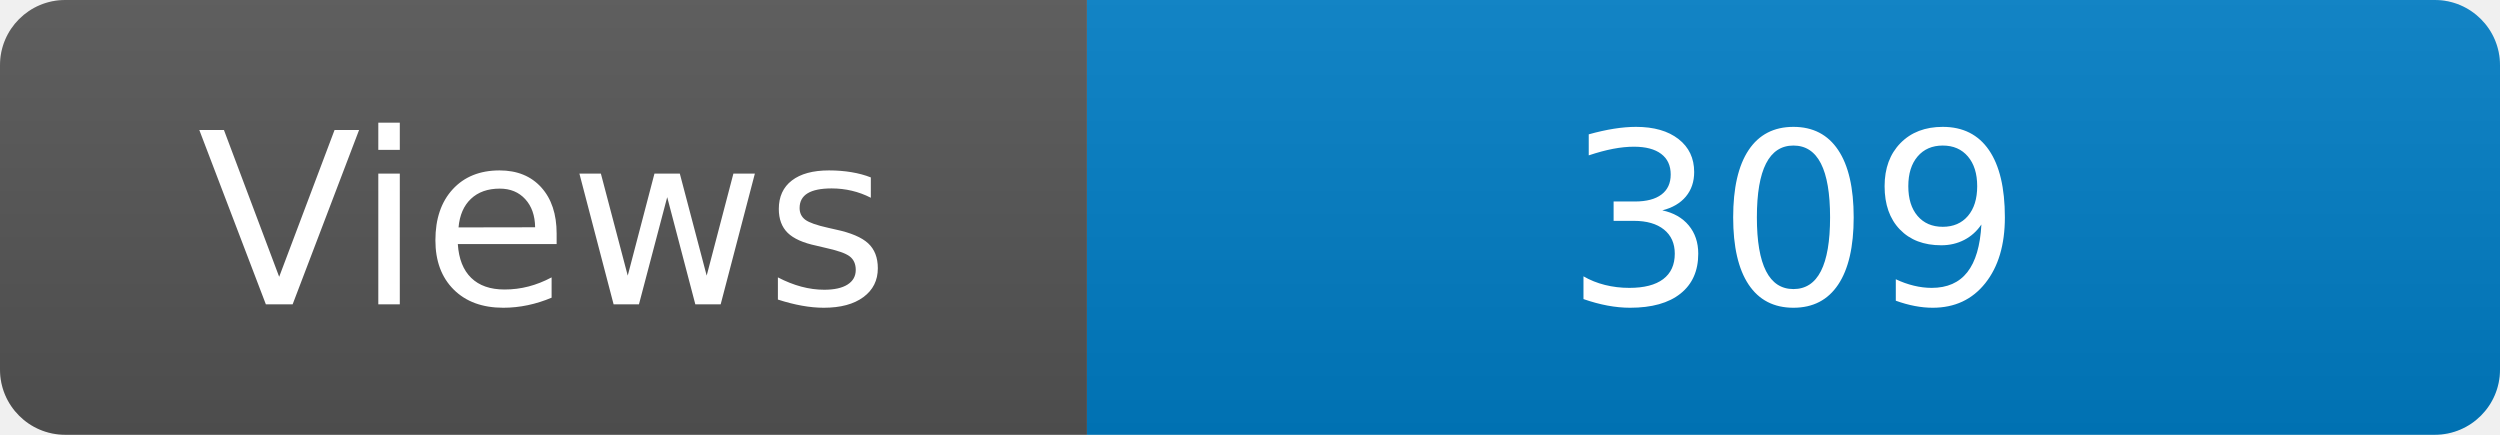
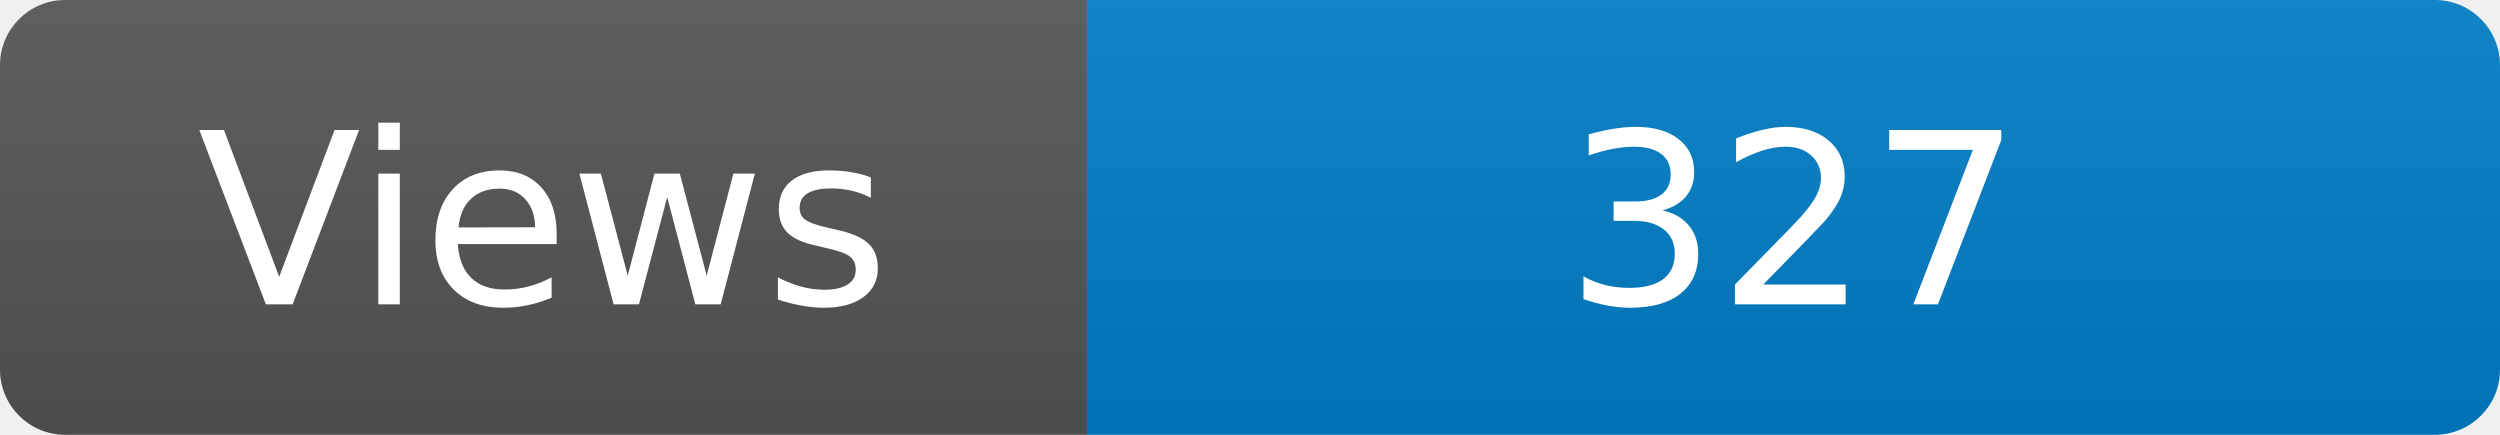
<svg xmlns="http://www.w3.org/2000/svg" width="115" height="20" role="img" aria-label="Maintained?: yes">
  <linearGradient id="s" x2="0" y2="100%">
    <stop offset="0" stop-color="#bbb" stop-opacity=".1" />
    <stop offset="1" stop-opacity=".1" />
  </linearGradient>
  <clipPath id="r">
    <rect width="115" height="20" rx="3" fill="#fff" />
  </clipPath>
  <g clip-path="url(#r)">
    <rect width="50" height="20" fill="#555" />
    <rect x="50" width="160" height="20" fill="#007ec6" />
    <rect width="115" height="20" fill="url(#s)" />
  </g>
  <g fill="#fff" text-anchor="middle" font-family="Verdana,Geneva,DejaVu Sans,sans-serif" font-size="110">
    <text x="250" y="140" transform="scale(.1)" fill="#fff">Views</text>
-     <text x="825" y="140" transform="scale(.1)" fill="#fff">309</text>
+     <text x="825" y="140" transform="scale(.1)" fill="#fff">327</text>
  </g>
</svg>
